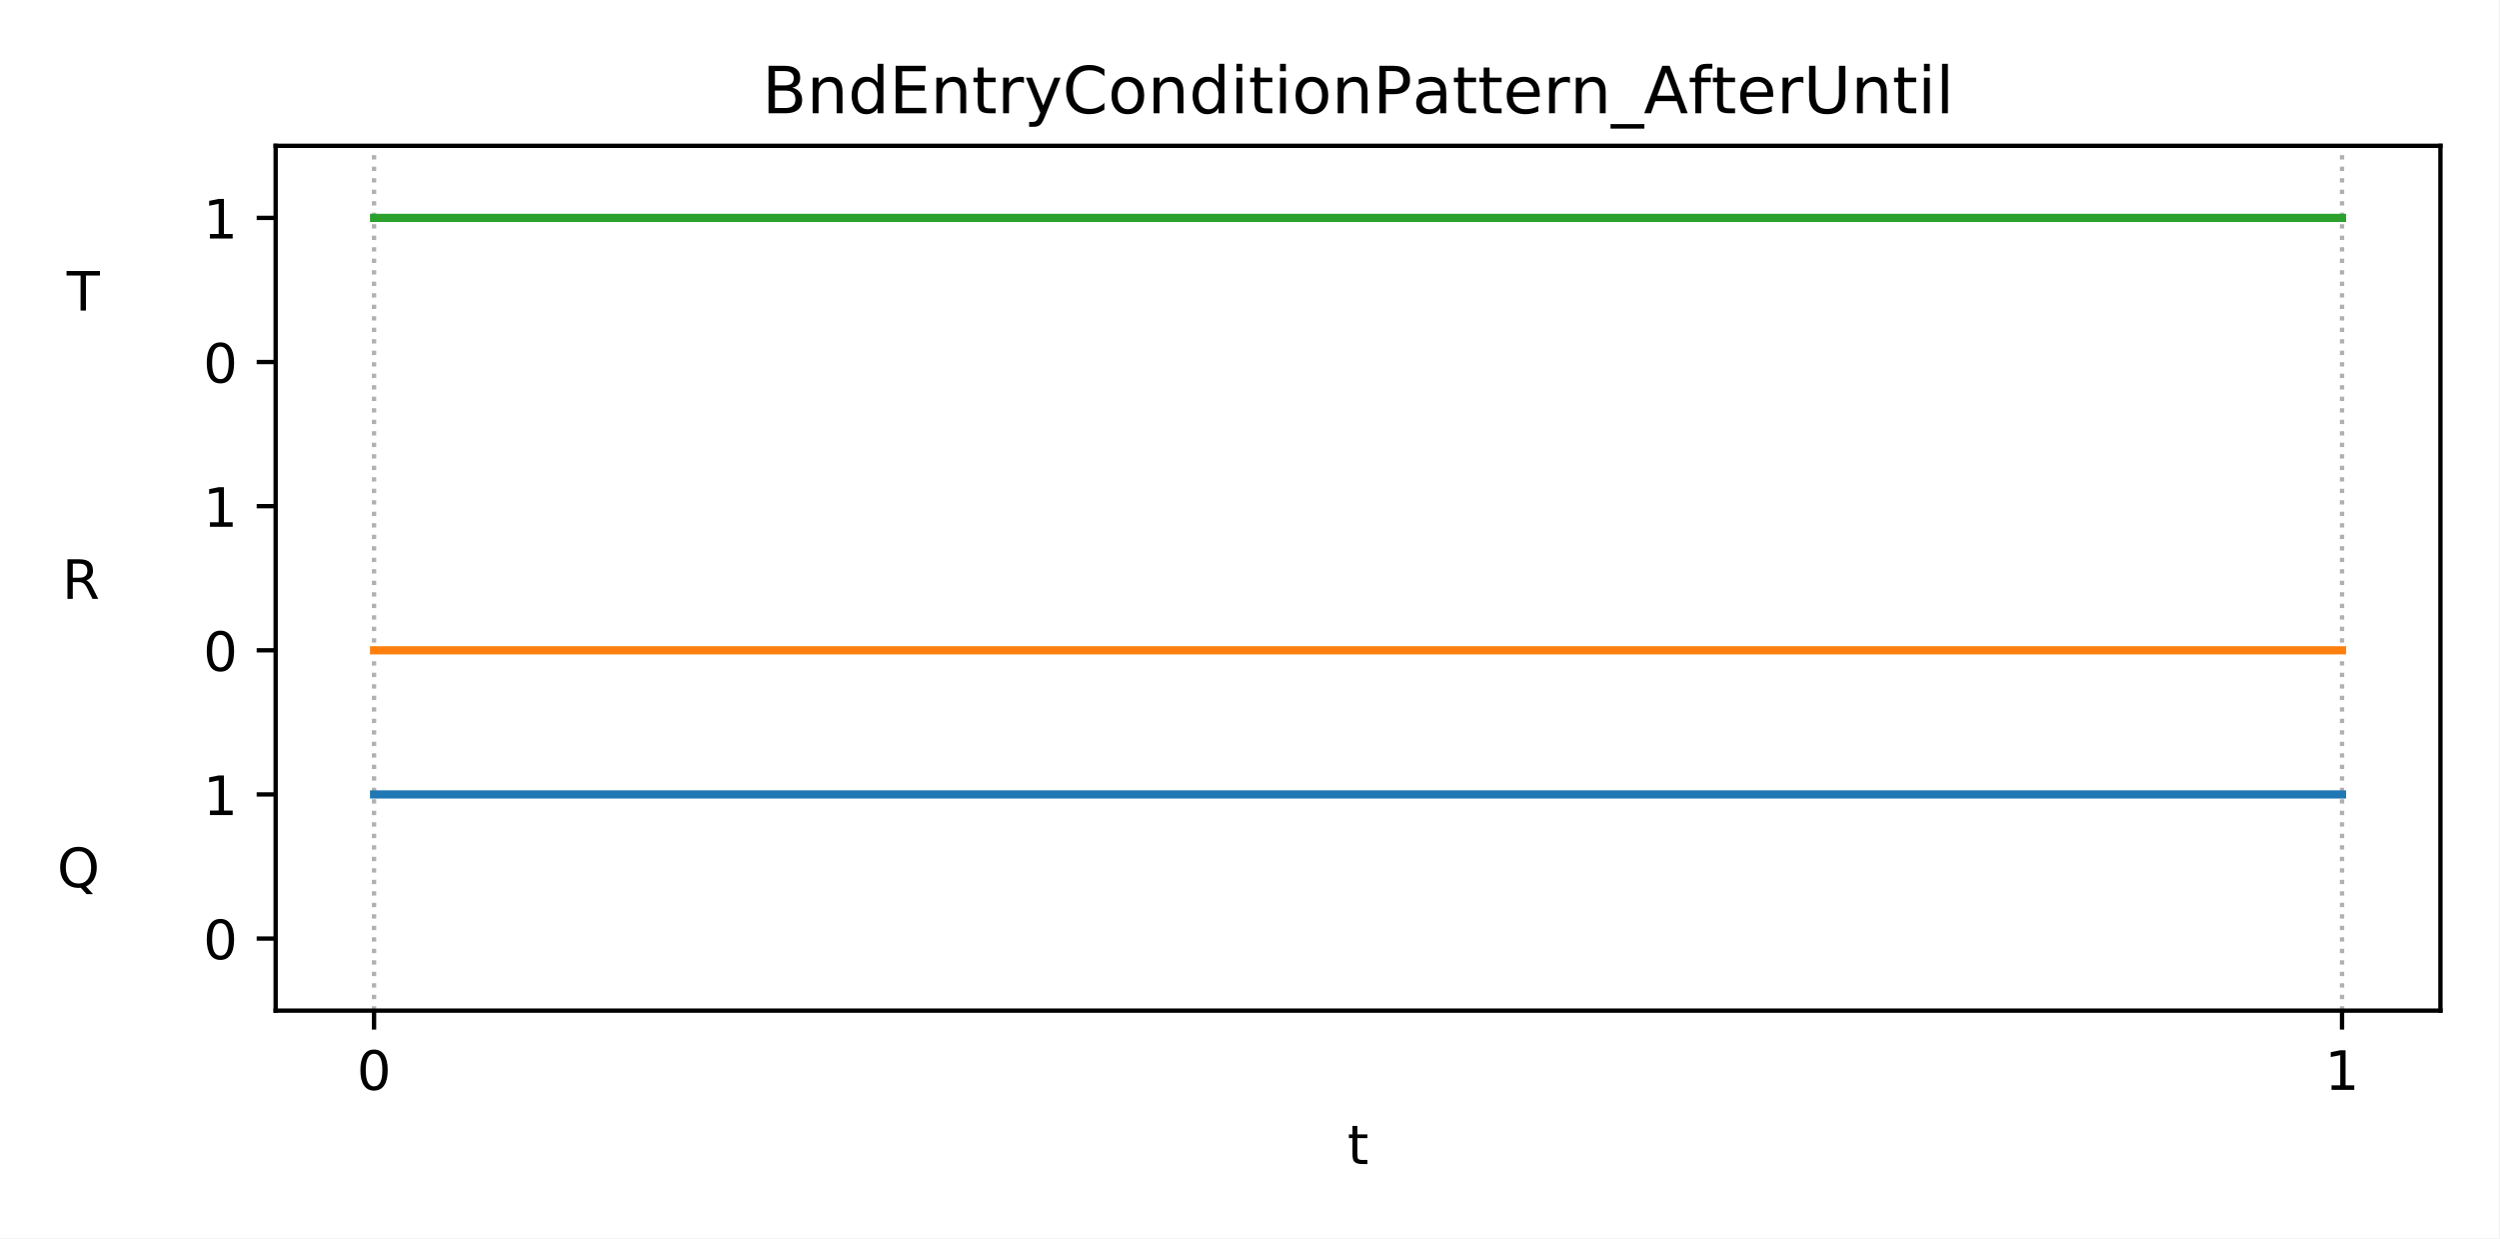
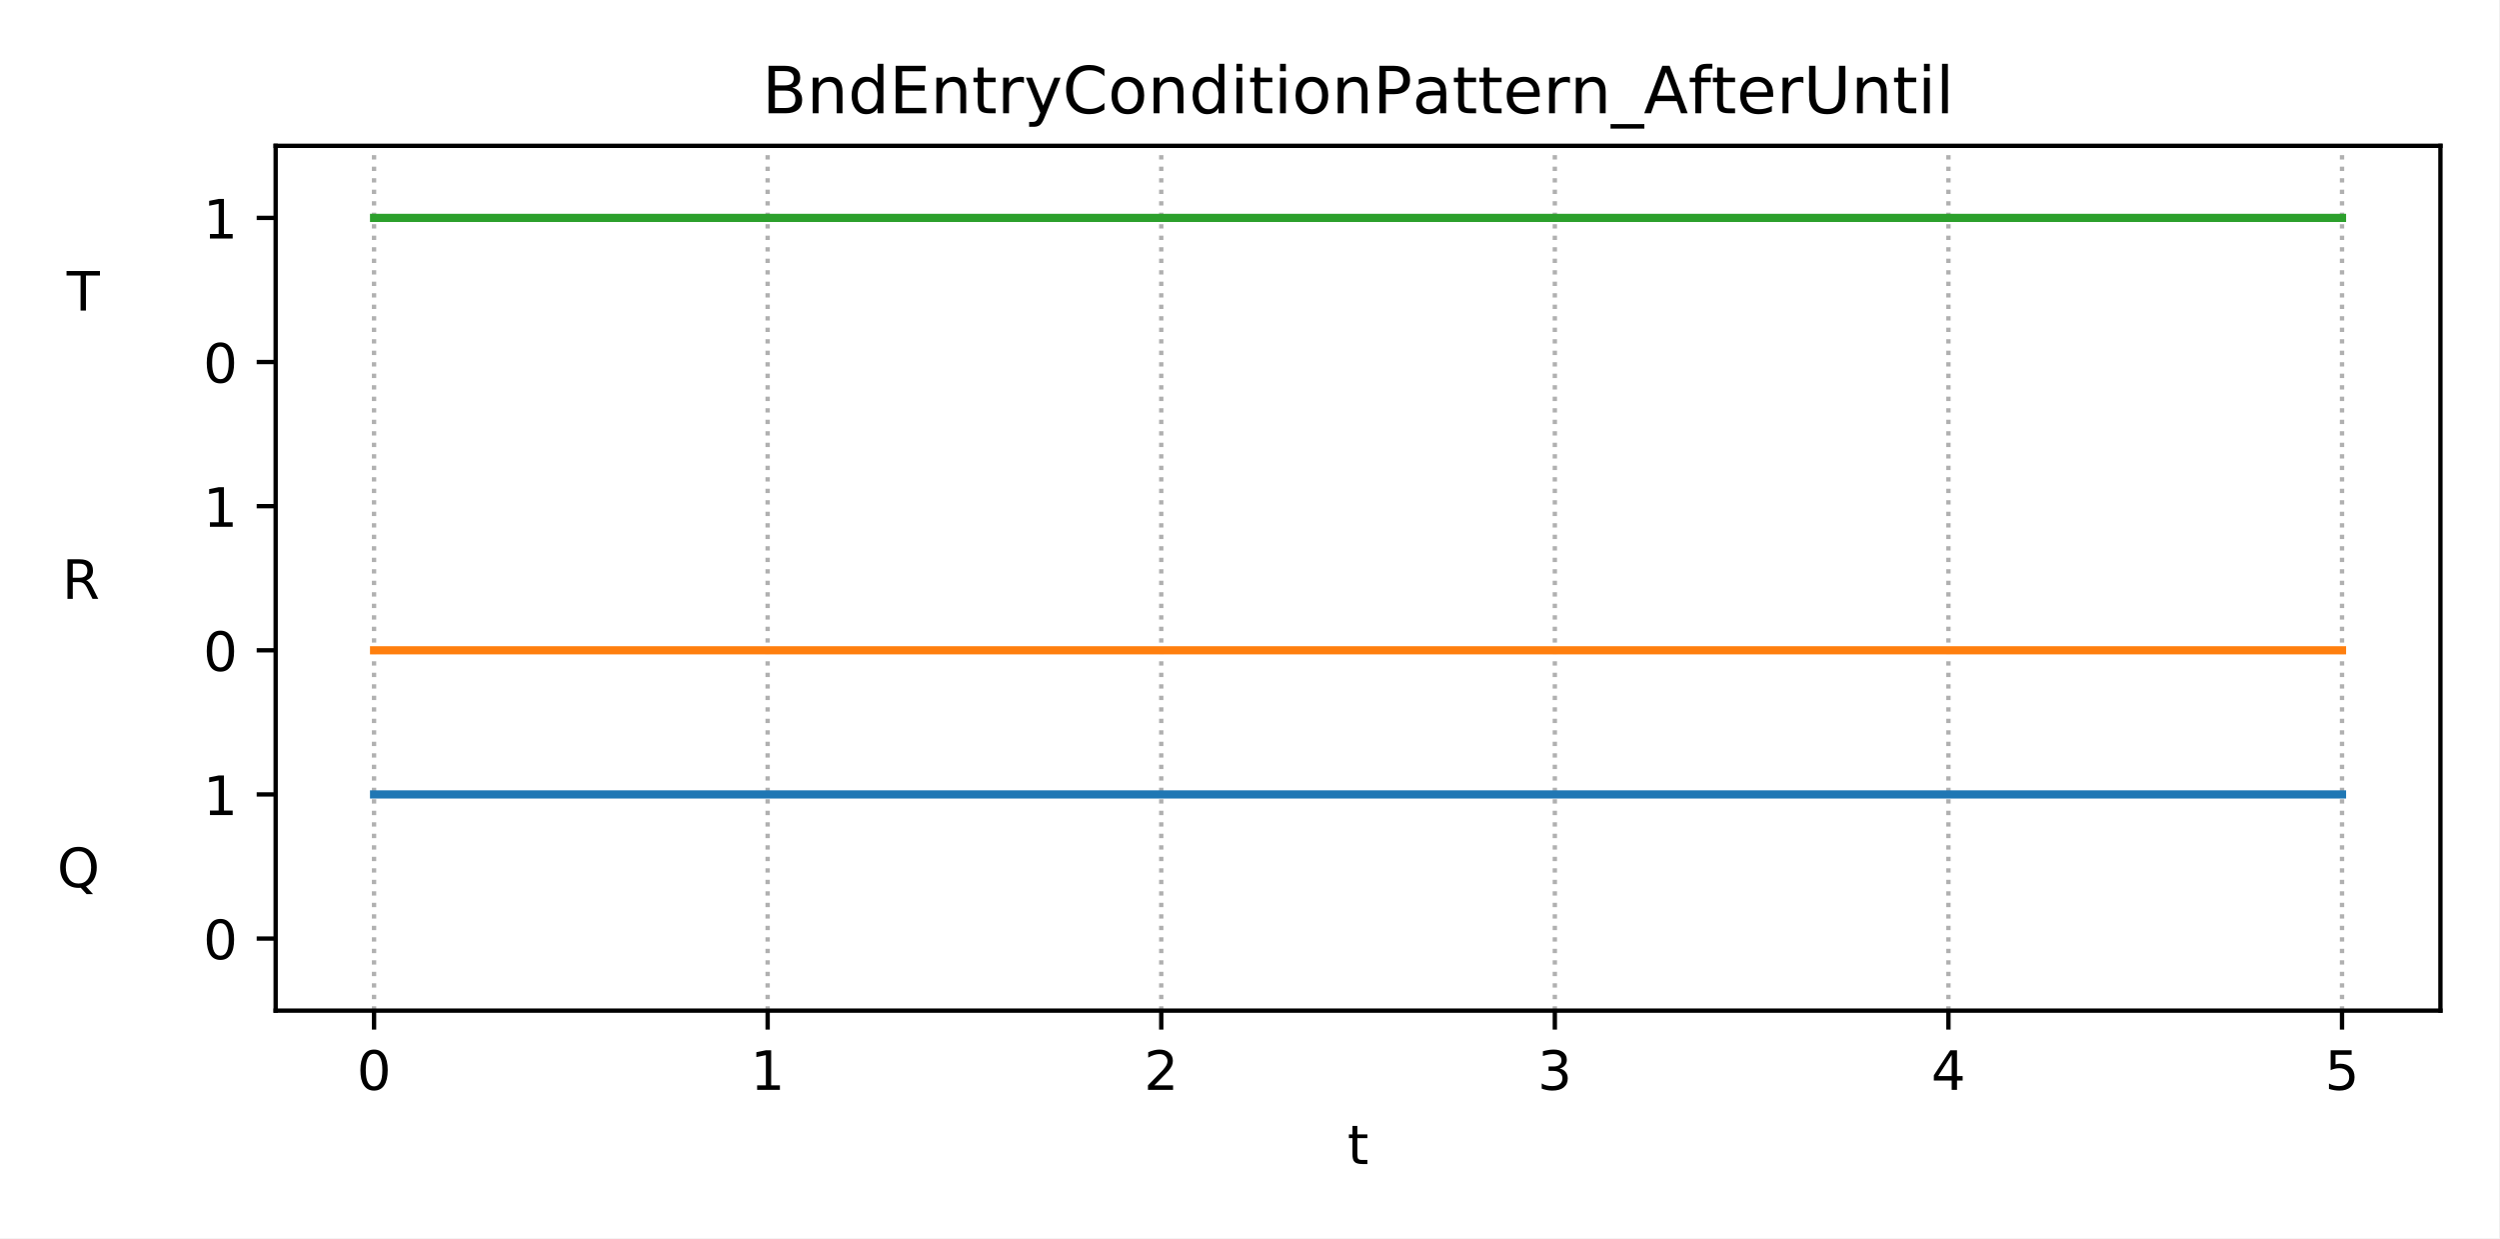
<svg xmlns="http://www.w3.org/2000/svg" xmlns:xlink="http://www.w3.org/1999/xlink" height="228.24pt" version="1.1" viewBox="0 0 460.8 228.24" width="460.8pt">
  <defs>
    <style type="text/css">
*{stroke-linecap:butt;stroke-linejoin:round;}
  </style>
  </defs>
  <g id="figure_1">
    <g id="patch_1">
      <path d="M 0 228.24  L 460.8 228.24  L 460.8 0  L 0 0  z " style="fill:#ffffff;" />
    </g>
    <g id="axes_1">
      <g id="patch_2">
        <path d="M 50.83 186.28  L 450 186.28  L 450 26.88  L 50.83 26.88  z " style="fill:#ffffff;" />
      </g>
      <g id="matplotlib.axis_1">
        <g id="xtick_1">
          <g id="line2d_1">
-             <path clip-path="url(#p28d0447489)" d="M 68.974 186.28  L 68.974 26.88  " style="fill:none;stroke:#b0b0b0;stroke-dasharray:0.8,1.32;stroke-dashoffset:0;stroke-width:0.8;" />
+             <path clip-path="url(#pfde676bc82)" d="M 68.974 186.28  L 68.974 26.88  " style="fill:none;stroke:#b0b0b0;stroke-dasharray:0.8,1.32;stroke-dashoffset:0;stroke-width:0.8;" />
          </g>
          <g id="line2d_2">
            <defs>
-               <path d="M 0 0  L 0 3.5  " id="mf5317de992" style="stroke:#000000;stroke-width:0.8;" />
-             </defs>
-             <g>
-               <use style="stroke:#000000;stroke-width:0.8;" x="68.974" xlink:href="#mf5317de992" y="186.28" />
+               <path d="M 0 0  L 0 3.5  " id="m5faa6f9049" style="stroke:#000000;stroke-width:0.8;" />
+             </defs>
+             <g>
+               <use style="stroke:#000000;stroke-width:0.8;" x="68.974" xlink:href="#m5faa6f9049" y="186.28" />
            </g>
          </g>
          <g id="text_1">
            <defs>
              <path d="M 31.781 66.406  Q 24.172 66.406 20.328 58.906  Q 16.5 51.422 16.5 36.375  Q 16.5 21.391 20.328 13.891  Q 24.172 6.391 31.781 6.391  Q 39.453 6.391 43.281 13.891  Q 47.125 21.391 47.125 36.375  Q 47.125 51.422 43.281 58.906  Q 39.453 66.406 31.781 66.406  z M 31.781 74.219  Q 44.047 74.219 50.516 64.516  Q 56.984 54.828 56.984 36.375  Q 56.984 17.969 50.516 8.266  Q 44.047 -1.422 31.781 -1.422  Q 19.531 -1.422 13.062 8.266  Q 6.594 17.969 6.594 36.375  Q 6.594 54.828 13.062 64.516  Q 19.531 74.219 31.781 74.219  z " id="DejaVuSans-48" />
            </defs>
            <g transform="translate(65.79284 200.8784)scale(0.1 -0.1)">
              <use xlink:href="#DejaVuSans-48" />
            </g>
          </g>
        </g>
        <g id="xtick_2">
          <g id="line2d_3">
-             <path clip-path="url(#p28d0447489)" d="M 431.856 186.28  L 431.856 26.88  " style="fill:none;stroke:#b0b0b0;stroke-dasharray:0.8,1.32;stroke-dashoffset:0;stroke-width:0.8;" />
+             <path clip-path="url(#pfde676bc82)" d="M 141.55 186.28  L 141.55 26.88  " style="fill:none;stroke:#b0b0b0;stroke-dasharray:0.8,1.32;stroke-dashoffset:0;stroke-width:0.8;" />
          </g>
          <g id="line2d_4">
            <g>
-               <use style="stroke:#000000;stroke-width:0.8;" x="431.856" xlink:href="#mf5317de992" y="186.28" />
+               <use style="stroke:#000000;stroke-width:0.8;" x="141.55" xlink:href="#m5faa6f9049" y="186.28" />
            </g>
          </g>
          <g id="text_2">
            <defs>
              <path d="M 12.406 8.297  L 28.516 8.297  L 28.516 63.922  L 10.984 60.406  L 10.984 69.391  L 28.422 72.906  L 38.281 72.906  L 38.281 8.297  L 54.391 8.297  L 54.391 0  L 12.406 0  z " id="DejaVuSans-49" />
            </defs>
+             <g transform="translate(138.3692 200.8784)scale(0.1 -0.1)">
+               <use xlink:href="#DejaVuSans-49" />
+             </g>
+           </g>
+         </g>
+         <g id="xtick_3">
+           <g id="line2d_5">
+             <path clip-path="url(#pfde676bc82)" d="M 214.127 186.28  L 214.127 26.88  " style="fill:none;stroke:#b0b0b0;stroke-dasharray:0.8,1.32;stroke-dashoffset:0;stroke-width:0.8;" />
+           </g>
+           <g id="line2d_6">
+             <g>
+               <use style="stroke:#000000;stroke-width:0.8;" x="214.127" xlink:href="#m5faa6f9049" y="186.28" />
+             </g>
+           </g>
+           <g id="text_3">
+             <defs>
+               <path d="M 19.188 8.297  L 53.609 8.297  L 53.609 0  L 7.328 0  L 7.328 8.297  Q 12.938 14.109 22.625 23.891  Q 32.328 33.688 34.812 36.531  Q 39.547 41.844 41.422 45.531  Q 43.312 49.219 43.312 52.781  Q 43.312 58.594 39.234 62.25  Q 35.156 65.922 28.609 65.922  Q 23.969 65.922 18.812 64.312  Q 13.672 62.703 7.812 59.422  L 7.812 69.391  Q 13.766 71.781 18.938 73  Q 24.125 74.219 28.422 74.219  Q 39.75 74.219 46.484 68.547  Q 53.219 62.891 53.219 53.422  Q 53.219 48.922 51.531 44.891  Q 49.859 40.875 45.406 35.406  Q 44.188 33.984 37.641 27.219  Q 31.109 20.453 19.188 8.297  z " id="DejaVuSans-50" />
+             </defs>
+             <g transform="translate(210.9456 200.8784)scale(0.1 -0.1)">
+               <use xlink:href="#DejaVuSans-50" />
+             </g>
+           </g>
+         </g>
+         <g id="xtick_4">
+           <g id="line2d_7">
+             <path clip-path="url(#pfde676bc82)" d="M 286.703 186.28  L 286.703 26.88  " style="fill:none;stroke:#b0b0b0;stroke-dasharray:0.8,1.32;stroke-dashoffset:0;stroke-width:0.8;" />
+           </g>
+           <g id="line2d_8">
+             <g>
+               <use style="stroke:#000000;stroke-width:0.8;" x="286.703" xlink:href="#m5faa6f9049" y="186.28" />
+             </g>
+           </g>
+           <g id="text_4">
+             <defs>
+               <path d="M 40.578 39.312  Q 47.656 37.797 51.625 33  Q 55.609 28.219 55.609 21.188  Q 55.609 10.406 48.188 4.484  Q 40.766 -1.422 27.094 -1.422  Q 22.516 -1.422 17.656 -0.516  Q 12.797 0.391 7.625 2.203  L 7.625 11.719  Q 11.719 9.328 16.594 8.109  Q 21.484 6.891 26.812 6.891  Q 36.078 6.891 40.938 10.547  Q 45.797 14.203 45.797 21.188  Q 45.797 27.641 41.281 31.266  Q 36.766 34.906 28.719 34.906  L 20.219 34.906  L 20.219 43.016  L 29.109 43.016  Q 36.375 43.016 40.234 45.922  Q 44.094 48.828 44.094 54.297  Q 44.094 59.906 40.109 62.906  Q 36.141 65.922 28.719 65.922  Q 24.656 65.922 20.016 65.031  Q 15.375 64.156 9.812 62.312  L 9.812 71.094  Q 15.438 72.656 20.344 73.438  Q 25.25 74.219 29.594 74.219  Q 40.828 74.219 47.359 69.109  Q 53.906 64.016 53.906 55.328  Q 53.906 49.266 50.438 45.094  Q 46.969 40.922 40.578 39.312  z " id="DejaVuSans-51" />
+             </defs>
+             <g transform="translate(283.5219 200.8784)scale(0.1 -0.1)">
+               <use xlink:href="#DejaVuSans-51" />
+             </g>
+           </g>
+         </g>
+         <g id="xtick_5">
+           <g id="line2d_9">
+             <path clip-path="url(#pfde676bc82)" d="M 359.28 186.28  L 359.28 26.88  " style="fill:none;stroke:#b0b0b0;stroke-dasharray:0.8,1.32;stroke-dashoffset:0;stroke-width:0.8;" />
+           </g>
+           <g id="line2d_10">
+             <g>
+               <use style="stroke:#000000;stroke-width:0.8;" x="359.28" xlink:href="#m5faa6f9049" y="186.28" />
+             </g>
+           </g>
+           <g id="text_5">
+             <defs>
+               <path d="M 37.797 64.312  L 12.891 25.391  L 37.797 25.391  z M 35.203 72.906  L 47.609 72.906  L 47.609 25.391  L 58.016 25.391  L 58.016 17.188  L 47.609 17.188  L 47.609 0  L 37.797 0  L 37.797 17.188  L 4.891 17.188  L 4.891 26.703  z " id="DejaVuSans-52" />
+             </defs>
+             <g transform="translate(356.0983 200.8784)scale(0.1 -0.1)">
+               <use xlink:href="#DejaVuSans-52" />
+             </g>
+           </g>
+         </g>
+         <g id="xtick_6">
+           <g id="line2d_11">
+             <path clip-path="url(#pfde676bc82)" d="M 431.856 186.28  L 431.856 26.88  " style="fill:none;stroke:#b0b0b0;stroke-dasharray:0.8,1.32;stroke-dashoffset:0;stroke-width:0.8;" />
+           </g>
+           <g id="line2d_12">
+             <g>
+               <use style="stroke:#000000;stroke-width:0.8;" x="431.856" xlink:href="#m5faa6f9049" y="186.28" />
+             </g>
+           </g>
+           <g id="text_6">
+             <defs>
+               <path d="M 10.797 72.906  L 49.516 72.906  L 49.516 64.594  L 19.828 64.594  L 19.828 46.734  Q 21.969 47.469 24.109 47.828  Q 26.266 48.188 28.422 48.188  Q 40.625 48.188 47.75 41.5  Q 54.891 34.812 54.891 23.391  Q 54.891 11.625 47.562 5.094  Q 40.234 -1.422 26.906 -1.422  Q 22.312 -1.422 17.547 -0.641  Q 12.797 0.141 7.719 1.703  L 7.719 11.625  Q 12.109 9.234 16.797 8.062  Q 21.484 6.891 26.703 6.891  Q 35.156 6.891 40.078 11.328  Q 45.016 15.766 45.016 23.391  Q 45.016 31 40.078 35.438  Q 35.156 39.891 26.703 39.891  Q 22.75 39.891 18.812 39.016  Q 14.891 38.141 10.797 36.281  z " id="DejaVuSans-53" />
+             </defs>
            <g transform="translate(428.6747 200.8784)scale(0.1 -0.1)">
-               <use xlink:href="#DejaVuSans-49" />
-             </g>
-           </g>
-         </g>
-         <g id="text_3">
+               <use xlink:href="#DejaVuSans-53" />
+             </g>
+           </g>
+         </g>
+         <g id="text_7">
          <defs>
            <path d="M 18.312 70.219  L 18.312 54.688  L 36.812 54.688  L 36.812 47.703  L 18.312 47.703  L 18.312 18.016  Q 18.312 11.328 20.141 9.422  Q 21.969 7.516 27.594 7.516  L 36.812 7.516  L 36.812 0  L 27.594 0  Q 17.188 0 13.234 3.875  Q 9.281 7.766 9.281 18.016  L 9.281 47.703  L 2.688 47.703  L 2.688 54.688  L 9.281 54.688  L 9.281 70.219  z " id="DejaVuSans-116" />
          </defs>
          <g transform="translate(248.4548 214.5566)scale(0.1 -0.1)">
            <use xlink:href="#DejaVuSans-116" />
          </g>
        </g>
      </g>
      <g id="matplotlib.axis_2">
        <g id="ytick_1">
-           <g id="line2d_5">
-             <defs>
-               <path d="M 0 0  L -3.5 0  " id="ma9e2788377" style="stroke:#000000;stroke-width:0.8;" />
-             </defs>
-             <g>
-               <use style="stroke:#000000;stroke-width:0.8;" x="50.83" xlink:href="#ma9e2788377" y="172.997" />
-             </g>
-           </g>
-           <g id="text_4">
+           <g id="line2d_13">
+             <defs>
+               <path d="M 0 0  L -3.5 0  " id="m05f8c03a90" style="stroke:#000000;stroke-width:0.8;" />
+             </defs>
+             <g>
+               <use style="stroke:#000000;stroke-width:0.8;" x="50.83" xlink:href="#m05f8c03a90" y="172.997" />
+             </g>
+           </g>
+           <g id="text_8">
            <g transform="translate(37.4675 176.7959)scale(0.1 -0.1)">
              <use xlink:href="#DejaVuSans-48" />
            </g>
          </g>
        </g>
        <g id="ytick_2">
-           <g id="text_5">
+           <g id="text_9">
            <defs>
              <path d="M 39.406 66.219  Q 28.656 66.219 22.328 58.203  Q 16.016 50.203 16.016 36.375  Q 16.016 22.609 22.328 14.594  Q 28.656 6.594 39.406 6.594  Q 50.141 6.594 56.422 14.594  Q 62.703 22.609 62.703 36.375  Q 62.703 50.203 56.422 58.203  Q 50.141 66.219 39.406 66.219  z M 53.219 1.312  L 66.219 -12.891  L 54.297 -12.891  L 43.5 -1.219  Q 41.891 -1.312 41.031 -1.359  Q 40.188 -1.422 39.406 -1.422  Q 24.031 -1.422 14.812 8.859  Q 5.609 19.141 5.609 36.375  Q 5.609 53.656 14.812 63.938  Q 24.031 74.219 39.406 74.219  Q 54.734 74.219 63.906 63.938  Q 73.094 53.656 73.094 36.375  Q 73.094 23.688 67.984 14.641  Q 62.891 5.609 53.219 1.312  z " id="DejaVuSans-81" />
              <path id="DejaVuSans-32" />
            </defs>
            <g transform="translate(10.53313 163.5126)scale(0.1 -0.1)">
              <use xlink:href="#DejaVuSans-81" />
              <use x="78.711" xlink:href="#DejaVuSans-32" />
              <use x="110.498" xlink:href="#DejaVuSans-32" />
              <use x="142.285" xlink:href="#DejaVuSans-32" />
              <use x="174.072" xlink:href="#DejaVuSans-32" />
              <use x="205.859" xlink:href="#DejaVuSans-32" />
              <use x="237.646" xlink:href="#DejaVuSans-32" />
              <use x="269.434" xlink:href="#DejaVuSans-32" />
              <use x="301.221" xlink:href="#DejaVuSans-32" />
            </g>
          </g>
        </g>
        <g id="ytick_3">
-           <g id="line2d_6">
-             <g>
-               <use style="stroke:#000000;stroke-width:0.8;" x="50.83" xlink:href="#ma9e2788377" y="146.43" />
-             </g>
-           </g>
-           <g id="text_6">
+           <g id="line2d_14">
+             <g>
+               <use style="stroke:#000000;stroke-width:0.8;" x="50.83" xlink:href="#m05f8c03a90" y="146.43" />
+             </g>
+           </g>
+           <g id="text_10">
            <g transform="translate(37.4675 150.2292)scale(0.1 -0.1)">
              <use xlink:href="#DejaVuSans-49" />
            </g>
          </g>
        </g>
        <g id="ytick_4">
-           <g id="line2d_7">
-             <g>
-               <use style="stroke:#000000;stroke-width:0.8;" x="50.83" xlink:href="#ma9e2788377" y="119.863" />
-             </g>
-           </g>
-           <g id="text_7">
+           <g id="line2d_15">
+             <g>
+               <use style="stroke:#000000;stroke-width:0.8;" x="50.83" xlink:href="#m05f8c03a90" y="119.863" />
+             </g>
+           </g>
+           <g id="text_11">
            <g transform="translate(37.4675 123.6626)scale(0.1 -0.1)">
              <use xlink:href="#DejaVuSans-48" />
            </g>
          </g>
        </g>
        <g id="ytick_5">
-           <g id="text_8">
+           <g id="text_12">
            <defs>
              <path d="M 44.391 34.188  Q 47.562 33.109 50.562 29.594  Q 53.562 26.078 56.594 19.922  L 66.609 0  L 56 0  L 46.688 18.703  Q 43.062 26.031 39.672 28.422  Q 36.281 30.812 30.422 30.812  L 19.672 30.812  L 19.672 0  L 9.812 0  L 9.812 72.906  L 32.078 72.906  Q 44.578 72.906 50.734 67.672  Q 56.891 62.453 56.891 51.906  Q 56.891 45.016 53.688 40.469  Q 50.484 35.938 44.391 34.188  z M 19.672 64.797  L 19.672 38.922  L 32.078 38.922  Q 39.203 38.922 42.844 42.219  Q 46.484 45.516 46.484 51.906  Q 46.484 58.297 42.844 61.547  Q 39.203 64.797 32.078 64.797  z " id="DejaVuSans-82" />
            </defs>
            <g transform="translate(11.45656 110.3792)scale(0.1 -0.1)">
              <use xlink:href="#DejaVuSans-82" />
              <use x="69.482" xlink:href="#DejaVuSans-32" />
              <use x="101.27" xlink:href="#DejaVuSans-32" />
              <use x="133.057" xlink:href="#DejaVuSans-32" />
              <use x="164.844" xlink:href="#DejaVuSans-32" />
              <use x="196.631" xlink:href="#DejaVuSans-32" />
              <use x="228.418" xlink:href="#DejaVuSans-32" />
              <use x="260.205" xlink:href="#DejaVuSans-32" />
              <use x="291.992" xlink:href="#DejaVuSans-32" />
            </g>
          </g>
        </g>
        <g id="ytick_6">
-           <g id="line2d_8">
-             <g>
-               <use style="stroke:#000000;stroke-width:0.8;" x="50.83" xlink:href="#ma9e2788377" y="93.297" />
-             </g>
-           </g>
-           <g id="text_9">
+           <g id="line2d_16">
+             <g>
+               <use style="stroke:#000000;stroke-width:0.8;" x="50.83" xlink:href="#m05f8c03a90" y="93.297" />
+             </g>
+           </g>
+           <g id="text_13">
            <g transform="translate(37.4675 97.09588)scale(0.1 -0.1)">
              <use xlink:href="#DejaVuSans-49" />
            </g>
          </g>
        </g>
        <g id="ytick_7">
-           <g id="line2d_9">
-             <g>
-               <use style="stroke:#000000;stroke-width:0.8;" x="50.83" xlink:href="#ma9e2788377" y="66.73" />
-             </g>
-           </g>
-           <g id="text_10">
+           <g id="line2d_17">
+             <g>
+               <use style="stroke:#000000;stroke-width:0.8;" x="50.83" xlink:href="#m05f8c03a90" y="66.73" />
+             </g>
+           </g>
+           <g id="text_14">
            <g transform="translate(37.4675 70.52922)scale(0.1 -0.1)">
              <use xlink:href="#DejaVuSans-48" />
            </g>
          </g>
        </g>
        <g id="ytick_8">
-           <g id="text_11">
+           <g id="text_15">
            <defs>
              <path d="M -0.297 72.906  L 61.375 72.906  L 61.375 64.594  L 35.5 64.594  L 35.5 0  L 25.594 0  L 25.594 64.594  L -0.297 64.594  z " id="DejaVuSans-84" />
            </defs>
            <g transform="translate(12.29719 57.24589)scale(0.1 -0.1)">
              <use xlink:href="#DejaVuSans-84" />
              <use x="61.084" xlink:href="#DejaVuSans-32" />
              <use x="92.871" xlink:href="#DejaVuSans-32" />
              <use x="124.658" xlink:href="#DejaVuSans-32" />
              <use x="156.445" xlink:href="#DejaVuSans-32" />
              <use x="188.232" xlink:href="#DejaVuSans-32" />
              <use x="220.02" xlink:href="#DejaVuSans-32" />
              <use x="251.807" xlink:href="#DejaVuSans-32" />
              <use x="283.594" xlink:href="#DejaVuSans-32" />
            </g>
          </g>
        </g>
        <g id="ytick_9">
-           <g id="line2d_10">
-             <g>
-               <use style="stroke:#000000;stroke-width:0.8;" x="50.83" xlink:href="#ma9e2788377" y="40.163" />
-             </g>
-           </g>
-           <g id="text_12">
+           <g id="line2d_18">
+             <g>
+               <use style="stroke:#000000;stroke-width:0.8;" x="50.83" xlink:href="#m05f8c03a90" y="40.163" />
+             </g>
+           </g>
+           <g id="text_16">
            <g transform="translate(37.4675 43.96255)scale(0.1 -0.1)">
              <use xlink:href="#DejaVuSans-49" />
            </g>
          </g>
        </g>
      </g>
-       <g id="line2d_11">
-         <path clip-path="url(#p28d0447489)" d="M 68.974 146.43  L 431.856 146.43  L 431.856 146.43  " style="fill:none;stroke:#1f77b4;stroke-linecap:square;stroke-width:1.5;" />
-       </g>
-       <g id="line2d_12">
-         <path clip-path="url(#p28d0447489)" d="M 68.974 119.863  L 431.856 119.863  L 431.856 119.863  " style="fill:none;stroke:#ff7f0e;stroke-linecap:square;stroke-width:1.5;" />
-       </g>
-       <g id="line2d_13">
-         <path clip-path="url(#p28d0447489)" d="M 68.974 40.163  L 431.856 40.163  L 431.856 40.163  " style="fill:none;stroke:#2ca02c;stroke-linecap:square;stroke-width:1.5;" />
+       <g id="line2d_19">
+         <path clip-path="url(#pfde676bc82)" d="M 68.974 146.43  L 431.856 146.43  L 431.856 146.43  " style="fill:none;stroke:#1f77b4;stroke-linecap:square;stroke-width:1.5;" />
+       </g>
+       <g id="line2d_20">
+         <path clip-path="url(#pfde676bc82)" d="M 68.974 119.863  L 431.856 119.863  L 431.856 119.863  " style="fill:none;stroke:#ff7f0e;stroke-linecap:square;stroke-width:1.5;" />
+       </g>
+       <g id="line2d_21">
+         <path clip-path="url(#pfde676bc82)" d="M 68.974 40.163  L 431.856 40.163  L 431.856 40.163  " style="fill:none;stroke:#2ca02c;stroke-linecap:square;stroke-width:1.5;" />
      </g>
      <g id="patch_3">
        <path d="M 50.83 186.28  L 50.83 26.88  " style="fill:none;stroke:#000000;stroke-linecap:square;stroke-linejoin:miter;stroke-width:0.8;" />
      </g>
      <g id="patch_4">
        <path d="M 450 186.28  L 450 26.88  " style="fill:none;stroke:#000000;stroke-linecap:square;stroke-linejoin:miter;stroke-width:0.8;" />
      </g>
      <g id="patch_5">
        <path d="M 50.83 186.28  L 450 186.28  " style="fill:none;stroke:#000000;stroke-linecap:square;stroke-linejoin:miter;stroke-width:0.8;" />
      </g>
      <g id="patch_6">
        <path d="M 50.83 26.88  L 450 26.88  " style="fill:none;stroke:#000000;stroke-linecap:square;stroke-linejoin:miter;stroke-width:0.8;" />
      </g>
-       <g id="text_13">
+       <g id="text_17">
        <defs>
          <path d="M 19.672 34.812  L 19.672 8.109  L 35.5 8.109  Q 43.453 8.109 47.281 11.406  Q 51.125 14.703 51.125 21.484  Q 51.125 28.328 47.281 31.562  Q 43.453 34.812 35.5 34.812  z M 19.672 64.797  L 19.672 42.828  L 34.281 42.828  Q 41.5 42.828 45.031 45.531  Q 48.578 48.25 48.578 53.812  Q 48.578 59.328 45.031 62.062  Q 41.5 64.797 34.281 64.797  z M 9.812 72.906  L 35.016 72.906  Q 46.297 72.906 52.391 68.219  Q 58.5 63.531 58.5 54.891  Q 58.5 48.188 55.375 44.234  Q 52.25 40.281 46.188 39.312  Q 53.469 37.75 57.5 32.781  Q 61.531 27.828 61.531 20.406  Q 61.531 10.641 54.891 5.312  Q 48.25 0 35.984 0  L 9.812 0  z " id="DejaVuSans-66" />
          <path d="M 54.891 33.016  L 54.891 0  L 45.906 0  L 45.906 32.719  Q 45.906 40.484 42.875 44.328  Q 39.844 48.188 33.797 48.188  Q 26.516 48.188 22.312 43.547  Q 18.109 38.922 18.109 30.906  L 18.109 0  L 9.078 0  L 9.078 54.688  L 18.109 54.688  L 18.109 46.188  Q 21.344 51.125 25.703 53.562  Q 30.078 56 35.797 56  Q 45.219 56 50.047 50.172  Q 54.891 44.344 54.891 33.016  z " id="DejaVuSans-110" />
          <path d="M 45.406 46.391  L 45.406 75.984  L 54.391 75.984  L 54.391 0  L 45.406 0  L 45.406 8.203  Q 42.578 3.328 38.25 0.953  Q 33.938 -1.422 27.875 -1.422  Q 17.969 -1.422 11.734 6.484  Q 5.516 14.406 5.516 27.297  Q 5.516 40.188 11.734 48.094  Q 17.969 56 27.875 56  Q 33.938 56 38.25 53.625  Q 42.578 51.266 45.406 46.391  z M 14.797 27.297  Q 14.797 17.391 18.875 11.75  Q 22.953 6.109 30.078 6.109  Q 37.203 6.109 41.297 11.75  Q 45.406 17.391 45.406 27.297  Q 45.406 37.203 41.297 42.844  Q 37.203 48.484 30.078 48.484  Q 22.953 48.484 18.875 42.844  Q 14.797 37.203 14.797 27.297  z " id="DejaVuSans-100" />
          <path d="M 9.812 72.906  L 55.906 72.906  L 55.906 64.594  L 19.672 64.594  L 19.672 43.016  L 54.391 43.016  L 54.391 34.719  L 19.672 34.719  L 19.672 8.297  L 56.781 8.297  L 56.781 0  L 9.812 0  z " id="DejaVuSans-69" />
          <path d="M 41.109 46.297  Q 39.594 47.172 37.812 47.578  Q 36.031 48 33.891 48  Q 26.266 48 22.188 43.047  Q 18.109 38.094 18.109 28.812  L 18.109 0  L 9.078 0  L 9.078 54.688  L 18.109 54.688  L 18.109 46.188  Q 20.953 51.172 25.484 53.578  Q 30.031 56 36.531 56  Q 37.453 56 38.578 55.875  Q 39.703 55.766 41.062 55.516  z " id="DejaVuSans-114" />
          <path d="M 32.172 -5.078  Q 28.375 -14.844 24.75 -17.812  Q 21.141 -20.797 15.094 -20.797  L 7.906 -20.797  L 7.906 -13.281  L 13.188 -13.281  Q 16.891 -13.281 18.938 -11.516  Q 21 -9.766 23.484 -3.219  L 25.094 0.875  L 2.984 54.688  L 12.5 54.688  L 29.594 11.922  L 46.688 54.688  L 56.203 54.688  z " id="DejaVuSans-121" />
          <path d="M 64.406 67.281  L 64.406 56.891  Q 59.422 61.531 53.781 63.812  Q 48.141 66.109 41.797 66.109  Q 29.297 66.109 22.656 58.469  Q 16.016 50.828 16.016 36.375  Q 16.016 21.969 22.656 14.328  Q 29.297 6.688 41.797 6.688  Q 48.141 6.688 53.781 8.984  Q 59.422 11.281 64.406 15.922  L 64.406 5.609  Q 59.234 2.094 53.438 0.328  Q 47.656 -1.422 41.219 -1.422  Q 24.656 -1.422 15.125 8.703  Q 5.609 18.844 5.609 36.375  Q 5.609 53.953 15.125 64.078  Q 24.656 74.219 41.219 74.219  Q 47.75 74.219 53.531 72.484  Q 59.328 70.75 64.406 67.281  z " id="DejaVuSans-67" />
          <path d="M 30.609 48.391  Q 23.391 48.391 19.188 42.75  Q 14.984 37.109 14.984 27.297  Q 14.984 17.484 19.156 11.844  Q 23.344 6.203 30.609 6.203  Q 37.797 6.203 41.984 11.859  Q 46.188 17.531 46.188 27.297  Q 46.188 37.016 41.984 42.703  Q 37.797 48.391 30.609 48.391  z M 30.609 56  Q 42.328 56 49.016 48.375  Q 55.719 40.766 55.719 27.297  Q 55.719 13.875 49.016 6.219  Q 42.328 -1.422 30.609 -1.422  Q 18.844 -1.422 12.172 6.219  Q 5.516 13.875 5.516 27.297  Q 5.516 40.766 12.172 48.375  Q 18.844 56 30.609 56  z " id="DejaVuSans-111" />
          <path d="M 9.422 54.688  L 18.406 54.688  L 18.406 0  L 9.422 0  z M 9.422 75.984  L 18.406 75.984  L 18.406 64.594  L 9.422 64.594  z " id="DejaVuSans-105" />
          <path d="M 19.672 64.797  L 19.672 37.406  L 32.078 37.406  Q 38.969 37.406 42.719 40.969  Q 46.484 44.531 46.484 51.125  Q 46.484 57.672 42.719 61.234  Q 38.969 64.797 32.078 64.797  z M 9.812 72.906  L 32.078 72.906  Q 44.344 72.906 50.609 67.359  Q 56.891 61.812 56.891 51.125  Q 56.891 40.328 50.609 34.812  Q 44.344 29.297 32.078 29.297  L 19.672 29.297  L 19.672 0  L 9.812 0  z " id="DejaVuSans-80" />
          <path d="M 34.281 27.484  Q 23.391 27.484 19.188 25  Q 14.984 22.516 14.984 16.5  Q 14.984 11.719 18.141 8.906  Q 21.297 6.109 26.703 6.109  Q 34.188 6.109 38.703 11.406  Q 43.219 16.703 43.219 25.484  L 43.219 27.484  z M 52.203 31.203  L 52.203 0  L 43.219 0  L 43.219 8.297  Q 40.141 3.328 35.547 0.953  Q 30.953 -1.422 24.312 -1.422  Q 15.922 -1.422 10.953 3.297  Q 6 8.016 6 15.922  Q 6 25.141 12.172 29.828  Q 18.359 34.516 30.609 34.516  L 43.219 34.516  L 43.219 35.406  Q 43.219 41.609 39.141 45  Q 35.062 48.391 27.688 48.391  Q 23 48.391 18.547 47.266  Q 14.109 46.141 10.016 43.891  L 10.016 52.203  Q 14.938 54.109 19.578 55.047  Q 24.219 56 28.609 56  Q 40.484 56 46.344 49.844  Q 52.203 43.703 52.203 31.203  z " id="DejaVuSans-97" />
          <path d="M 56.203 29.594  L 56.203 25.203  L 14.891 25.203  Q 15.484 15.922 20.484 11.062  Q 25.484 6.203 34.422 6.203  Q 39.594 6.203 44.453 7.469  Q 49.312 8.734 54.109 11.281  L 54.109 2.781  Q 49.266 0.734 44.188 -0.344  Q 39.109 -1.422 33.891 -1.422  Q 20.797 -1.422 13.156 6.188  Q 5.516 13.812 5.516 26.812  Q 5.516 40.234 12.766 48.109  Q 20.016 56 32.328 56  Q 43.359 56 49.781 48.891  Q 56.203 41.797 56.203 29.594  z M 47.219 32.234  Q 47.125 39.594 43.094 43.984  Q 39.062 48.391 32.422 48.391  Q 24.906 48.391 20.391 44.141  Q 15.875 39.891 15.188 32.172  z " id="DejaVuSans-101" />
          <path d="M 50.984 -16.609  L 50.984 -23.578  L -0.984 -23.578  L -0.984 -16.609  z " id="DejaVuSans-95" />
          <path d="M 34.188 63.188  L 20.797 26.906  L 47.609 26.906  z M 28.609 72.906  L 39.797 72.906  L 67.578 0  L 57.328 0  L 50.688 18.703  L 17.828 18.703  L 11.188 0  L 0.781 0  z " id="DejaVuSans-65" />
          <path d="M 37.109 75.984  L 37.109 68.5  L 28.516 68.5  Q 23.688 68.5 21.797 66.547  Q 19.922 64.594 19.922 59.516  L 19.922 54.688  L 34.719 54.688  L 34.719 47.703  L 19.922 47.703  L 19.922 0  L 10.891 0  L 10.891 47.703  L 2.297 47.703  L 2.297 54.688  L 10.891 54.688  L 10.891 58.5  Q 10.891 67.625 15.141 71.797  Q 19.391 75.984 28.609 75.984  z " id="DejaVuSans-102" />
          <path d="M 8.688 72.906  L 18.609 72.906  L 18.609 28.609  Q 18.609 16.891 22.844 11.734  Q 27.094 6.594 36.625 6.594  Q 46.094 6.594 50.344 11.734  Q 54.594 16.891 54.594 28.609  L 54.594 72.906  L 64.5 72.906  L 64.5 27.391  Q 64.5 13.141 57.438 5.859  Q 50.391 -1.422 36.625 -1.422  Q 22.797 -1.422 15.734 5.859  Q 8.688 13.141 8.688 27.391  z " id="DejaVuSans-85" />
          <path d="M 9.422 75.984  L 18.406 75.984  L 18.406 0  L 9.422 0  z " id="DejaVuSans-108" />
        </defs>
        <g transform="translate(140.5325 20.88)scale(0.12 -0.12)">
          <use xlink:href="#DejaVuSans-66" />
          <use x="68.604" xlink:href="#DejaVuSans-110" />
          <use x="131.982" xlink:href="#DejaVuSans-100" />
          <use x="195.459" xlink:href="#DejaVuSans-69" />
          <use x="258.643" xlink:href="#DejaVuSans-110" />
          <use x="322.021" xlink:href="#DejaVuSans-116" />
          <use x="361.23" xlink:href="#DejaVuSans-114" />
          <use x="402.344" xlink:href="#DejaVuSans-121" />
          <use x="461.523" xlink:href="#DejaVuSans-67" />
          <use x="531.348" xlink:href="#DejaVuSans-111" />
          <use x="592.529" xlink:href="#DejaVuSans-110" />
          <use x="655.908" xlink:href="#DejaVuSans-100" />
          <use x="719.385" xlink:href="#DejaVuSans-105" />
          <use x="747.168" xlink:href="#DejaVuSans-116" />
          <use x="786.377" xlink:href="#DejaVuSans-105" />
          <use x="814.16" xlink:href="#DejaVuSans-111" />
          <use x="875.342" xlink:href="#DejaVuSans-110" />
          <use x="938.721" xlink:href="#DejaVuSans-80" />
          <use x="998.961" xlink:href="#DejaVuSans-97" />
          <use x="1060.24" xlink:href="#DejaVuSans-116" />
          <use x="1099.449" xlink:href="#DejaVuSans-116" />
          <use x="1138.658" xlink:href="#DejaVuSans-101" />
          <use x="1200.182" xlink:href="#DejaVuSans-114" />
          <use x="1241.279" xlink:href="#DejaVuSans-110" />
          <use x="1304.658" xlink:href="#DejaVuSans-95" />
          <use x="1354.658" xlink:href="#DejaVuSans-65" />
          <use x="1423.02" xlink:href="#DejaVuSans-102" />
          <use x="1458.209" xlink:href="#DejaVuSans-116" />
          <use x="1497.418" xlink:href="#DejaVuSans-101" />
          <use x="1558.941" xlink:href="#DejaVuSans-114" />
          <use x="1600.055" xlink:href="#DejaVuSans-85" />
          <use x="1673.248" xlink:href="#DejaVuSans-110" />
          <use x="1736.627" xlink:href="#DejaVuSans-116" />
          <use x="1775.836" xlink:href="#DejaVuSans-105" />
          <use x="1803.619" xlink:href="#DejaVuSans-108" />
        </g>
      </g>
    </g>
  </g>
  <defs>
-     <clipPath id="p28d0447489">
+     <clipPath id="pfde676bc82">
      <rect height="159.4" width="399.17" x="50.83" y="26.88" />
    </clipPath>
  </defs>
</svg>
